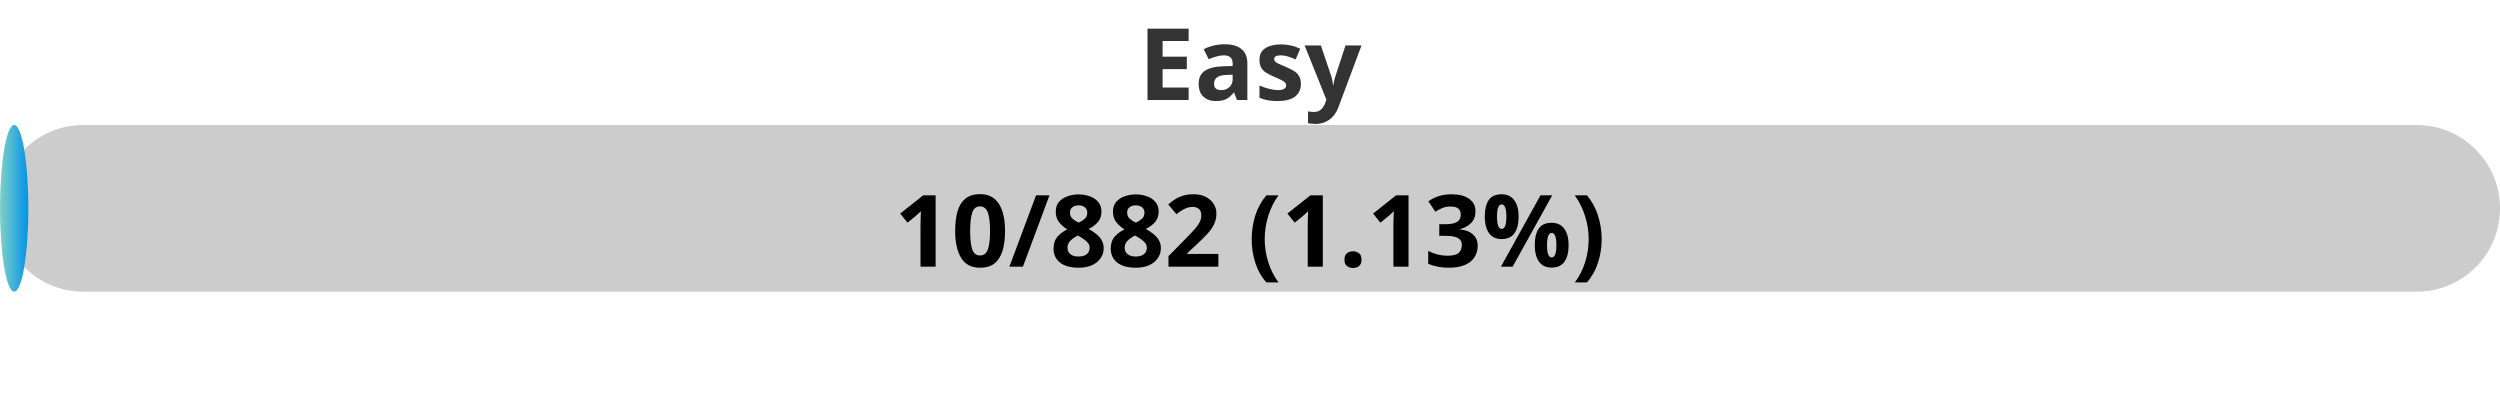
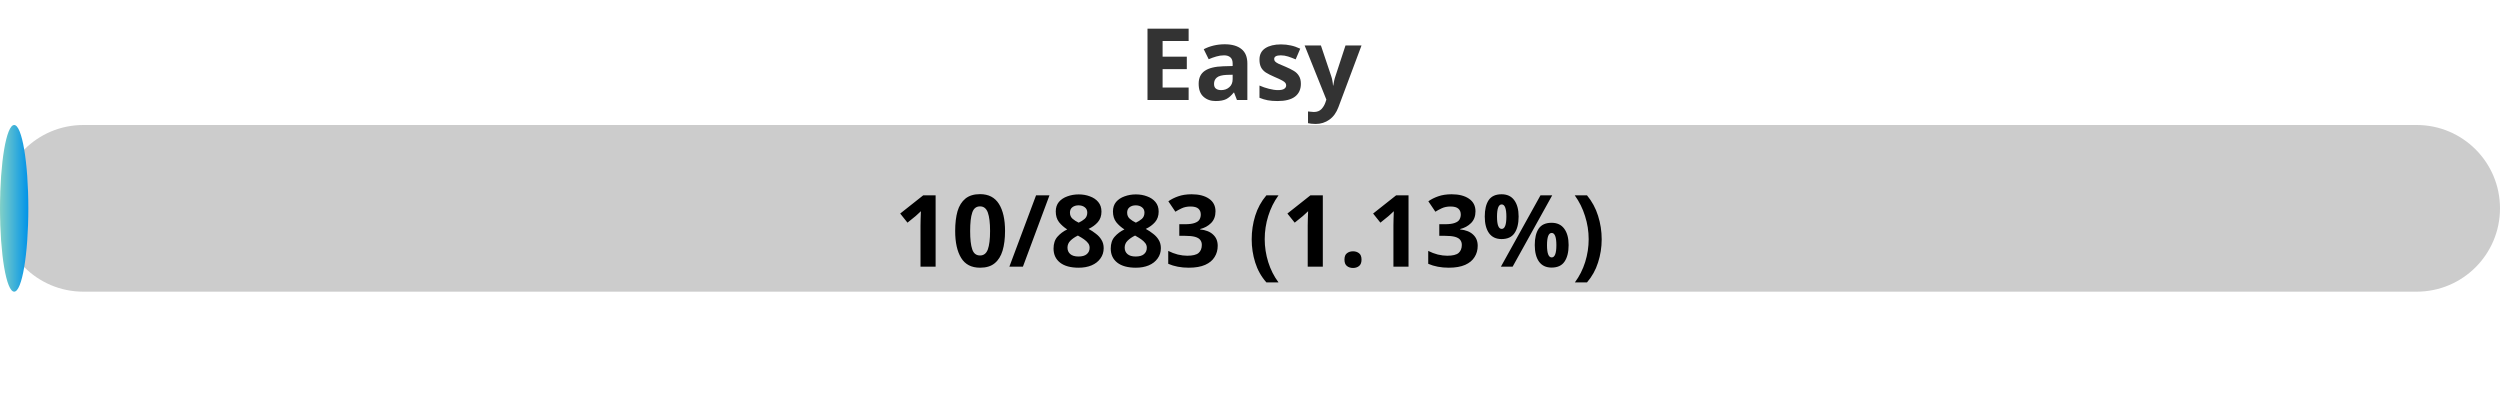
<svg xmlns="http://www.w3.org/2000/svg" width="300" height="50">
  <defs>
    <linearGradient id="gradient" x1="0%" y1="0%" x2="100%" y2="0%">
      <stop offset="0%" stop-color="#80D0C7" />
      <stop offset="100%" stop-color="#0093E9" />
    </linearGradient>
    <style>
            .progress-bar {
                fill: url(#gradient);
            }
            text {
                font-weight: bold;
                font-family: Verdana, Geneva, sans-serif;
            }
        </style>
  </defs>
  <rect x="0" y="15" width="300" height="20" rx="10" fill="#ccc" />
  <rect x="0" y="15" width="3.40" height="20" rx="10" class="progress-bar" />
  <text x="150" y="12" text-anchor="middle" font-size="12" fill="#333">Easy</text>
-   <text x="150" y="32" text-anchor="middle" font-size="12" fill="#000">10/882 (1.13%)</text>
+   <text x="150" y="32" text-anchor="middle" font-size="12" fill="#000">10/883 (1.13%)</text>
</svg>
